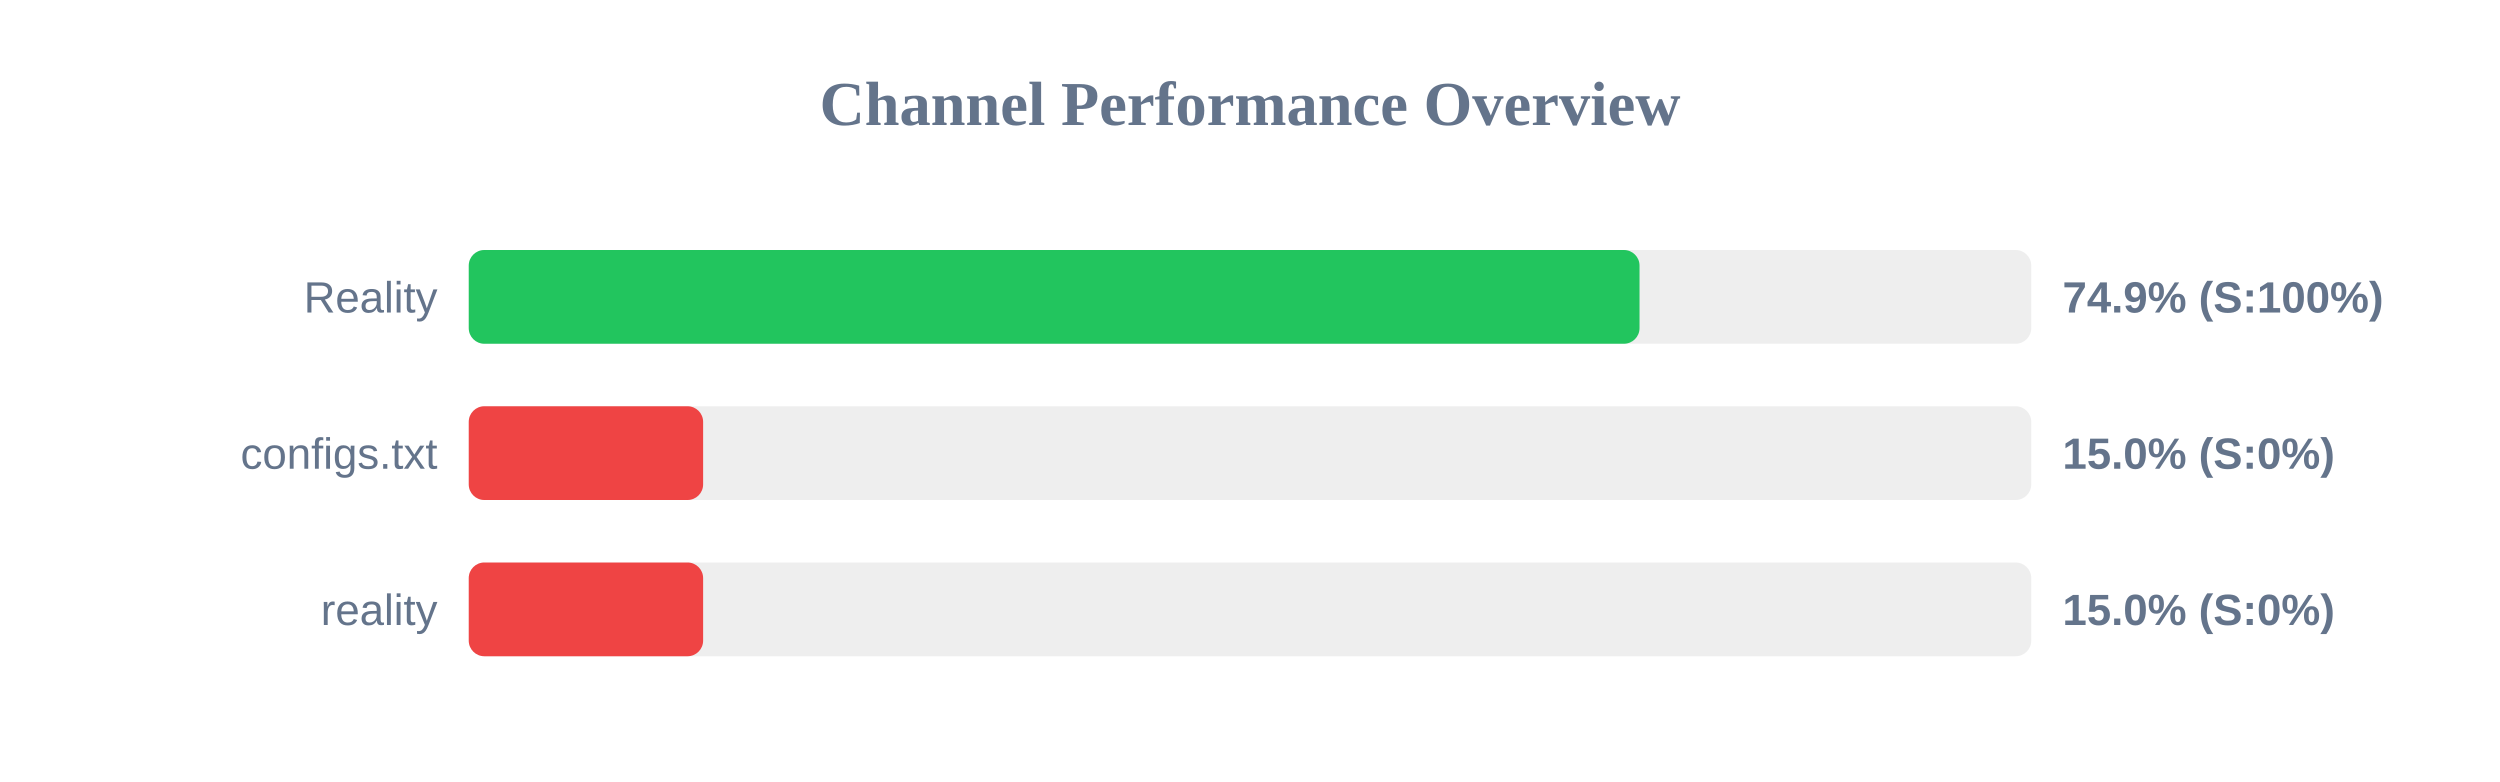
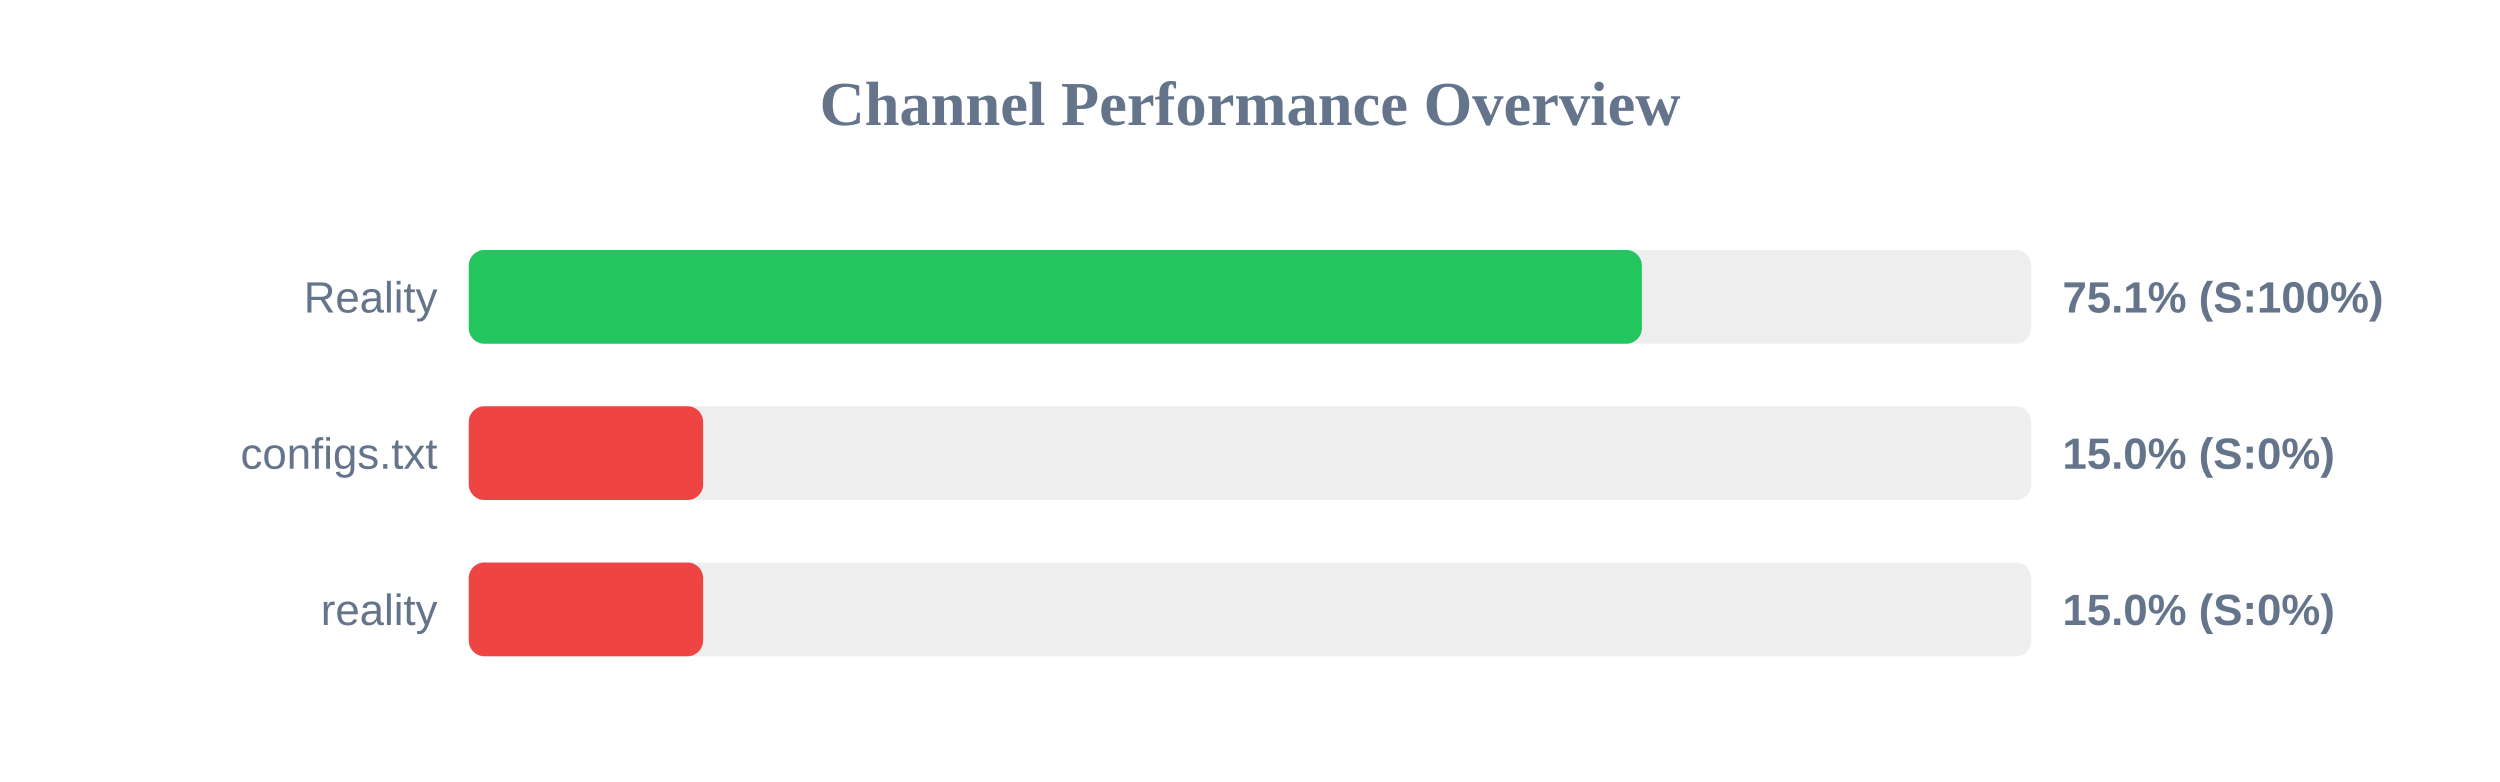
<svg xmlns="http://www.w3.org/2000/svg" width="800" height="250" version="1.1">
  <style>
        .row { font: 14px Arial; fill: #64748b; }
        .score { font: bold 14px Arial; fill: #64748b; }
    </style>
  <text x="400" y="40" text-anchor="middle" font-size="20px" font-weight="bold" fill="#64748b">Channel Performance Overview</text>
  <rect x="150" y="80" width="500" height="30" fill="#eee" rx="5" />
-   <rect x="150" y="80" width="374.65" height="30" fill="#22c55e" rx="5" />
+   <rect x="150" y="80" width="375.4" height="30" fill="#22c55e" rx="5" />
  <text x="140" y="100" text-anchor="end" class="row">Reality</text>
-   <text x="660" y="100" text-anchor="start" class="score">74.9% (S:100%)</text>
+   <text x="660" y="100" text-anchor="start" class="score">75.1% (S:100%)</text>
  <rect x="150" y="130" width="500" height="30" fill="#eee" rx="5" />
  <rect x="150" y="130" width="75.0" height="30" fill="#ef4444" rx="5" />
  <text x="140" y="150" text-anchor="end" class="row">configs.txt</text>
  <text x="660" y="150" text-anchor="start" class="score">15.0% (S:0%)</text>
  <rect x="150" y="180" width="500" height="30" fill="#eee" rx="5" />
  <rect x="150" y="180" width="75.0" height="30" fill="#ef4444" rx="5" />
  <text x="140" y="200" text-anchor="end" class="row">reality</text>
  <text x="660" y="200" text-anchor="start" class="score">15.0% (S:0%)</text>
</svg>
